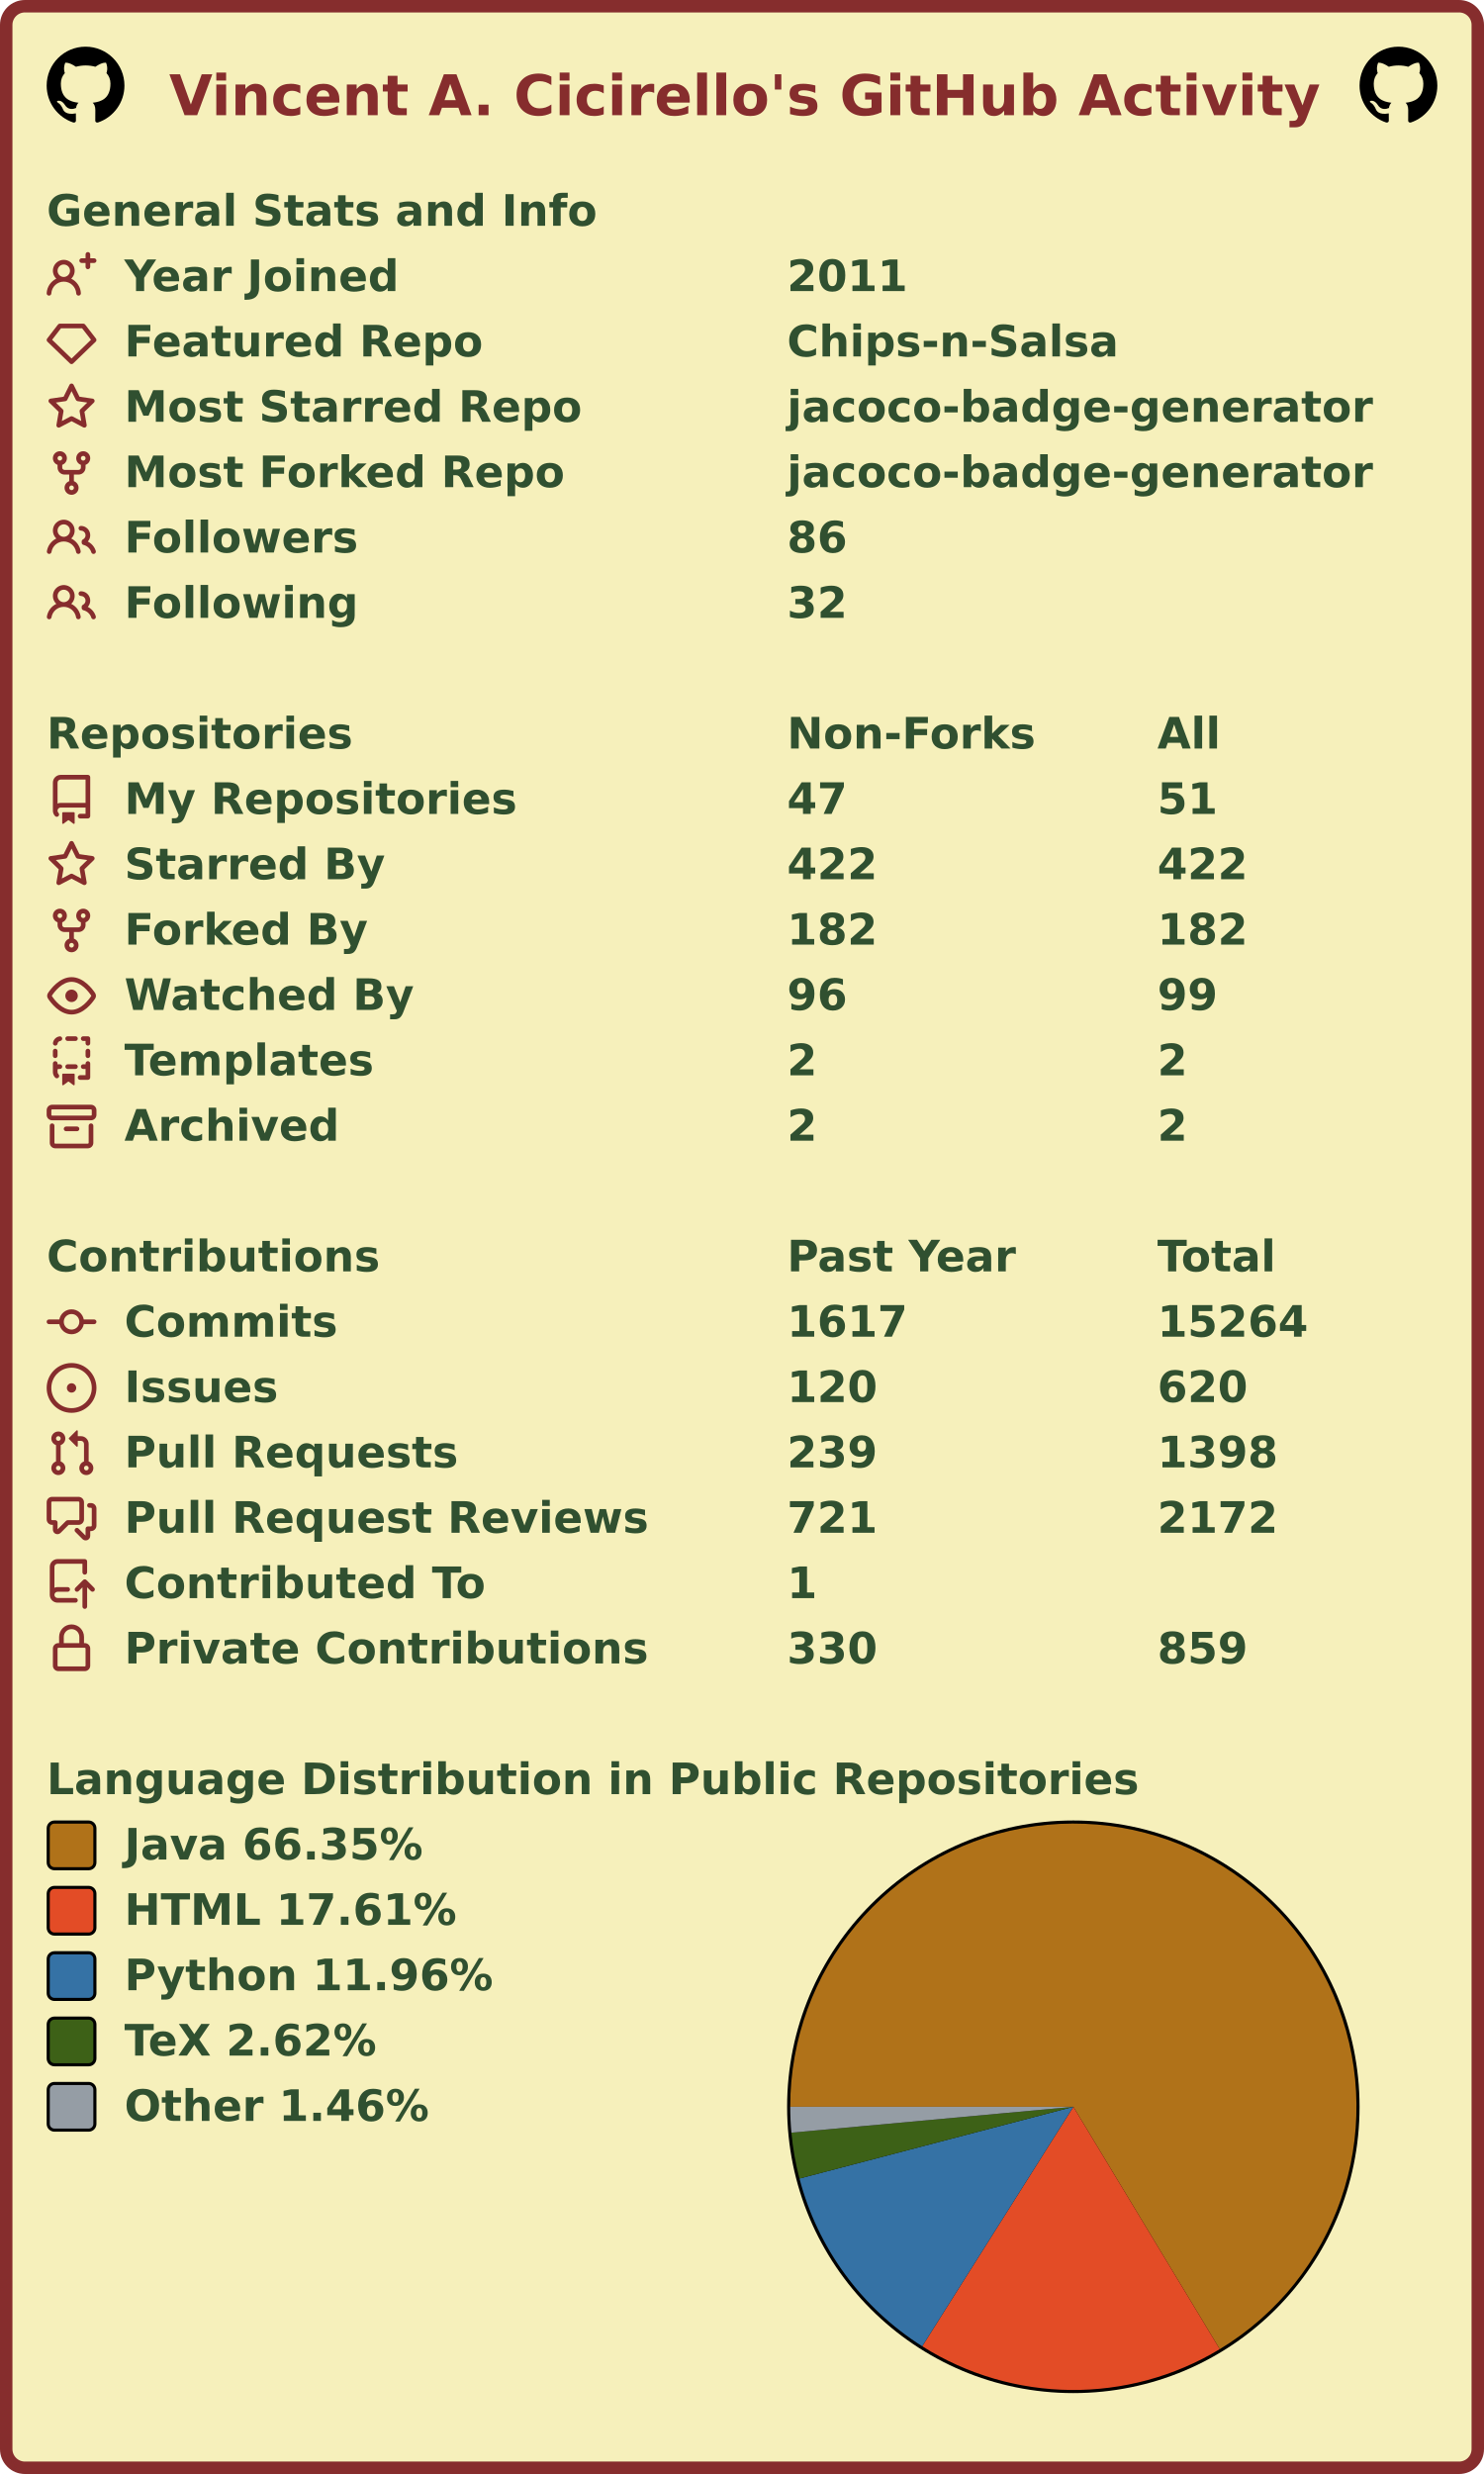
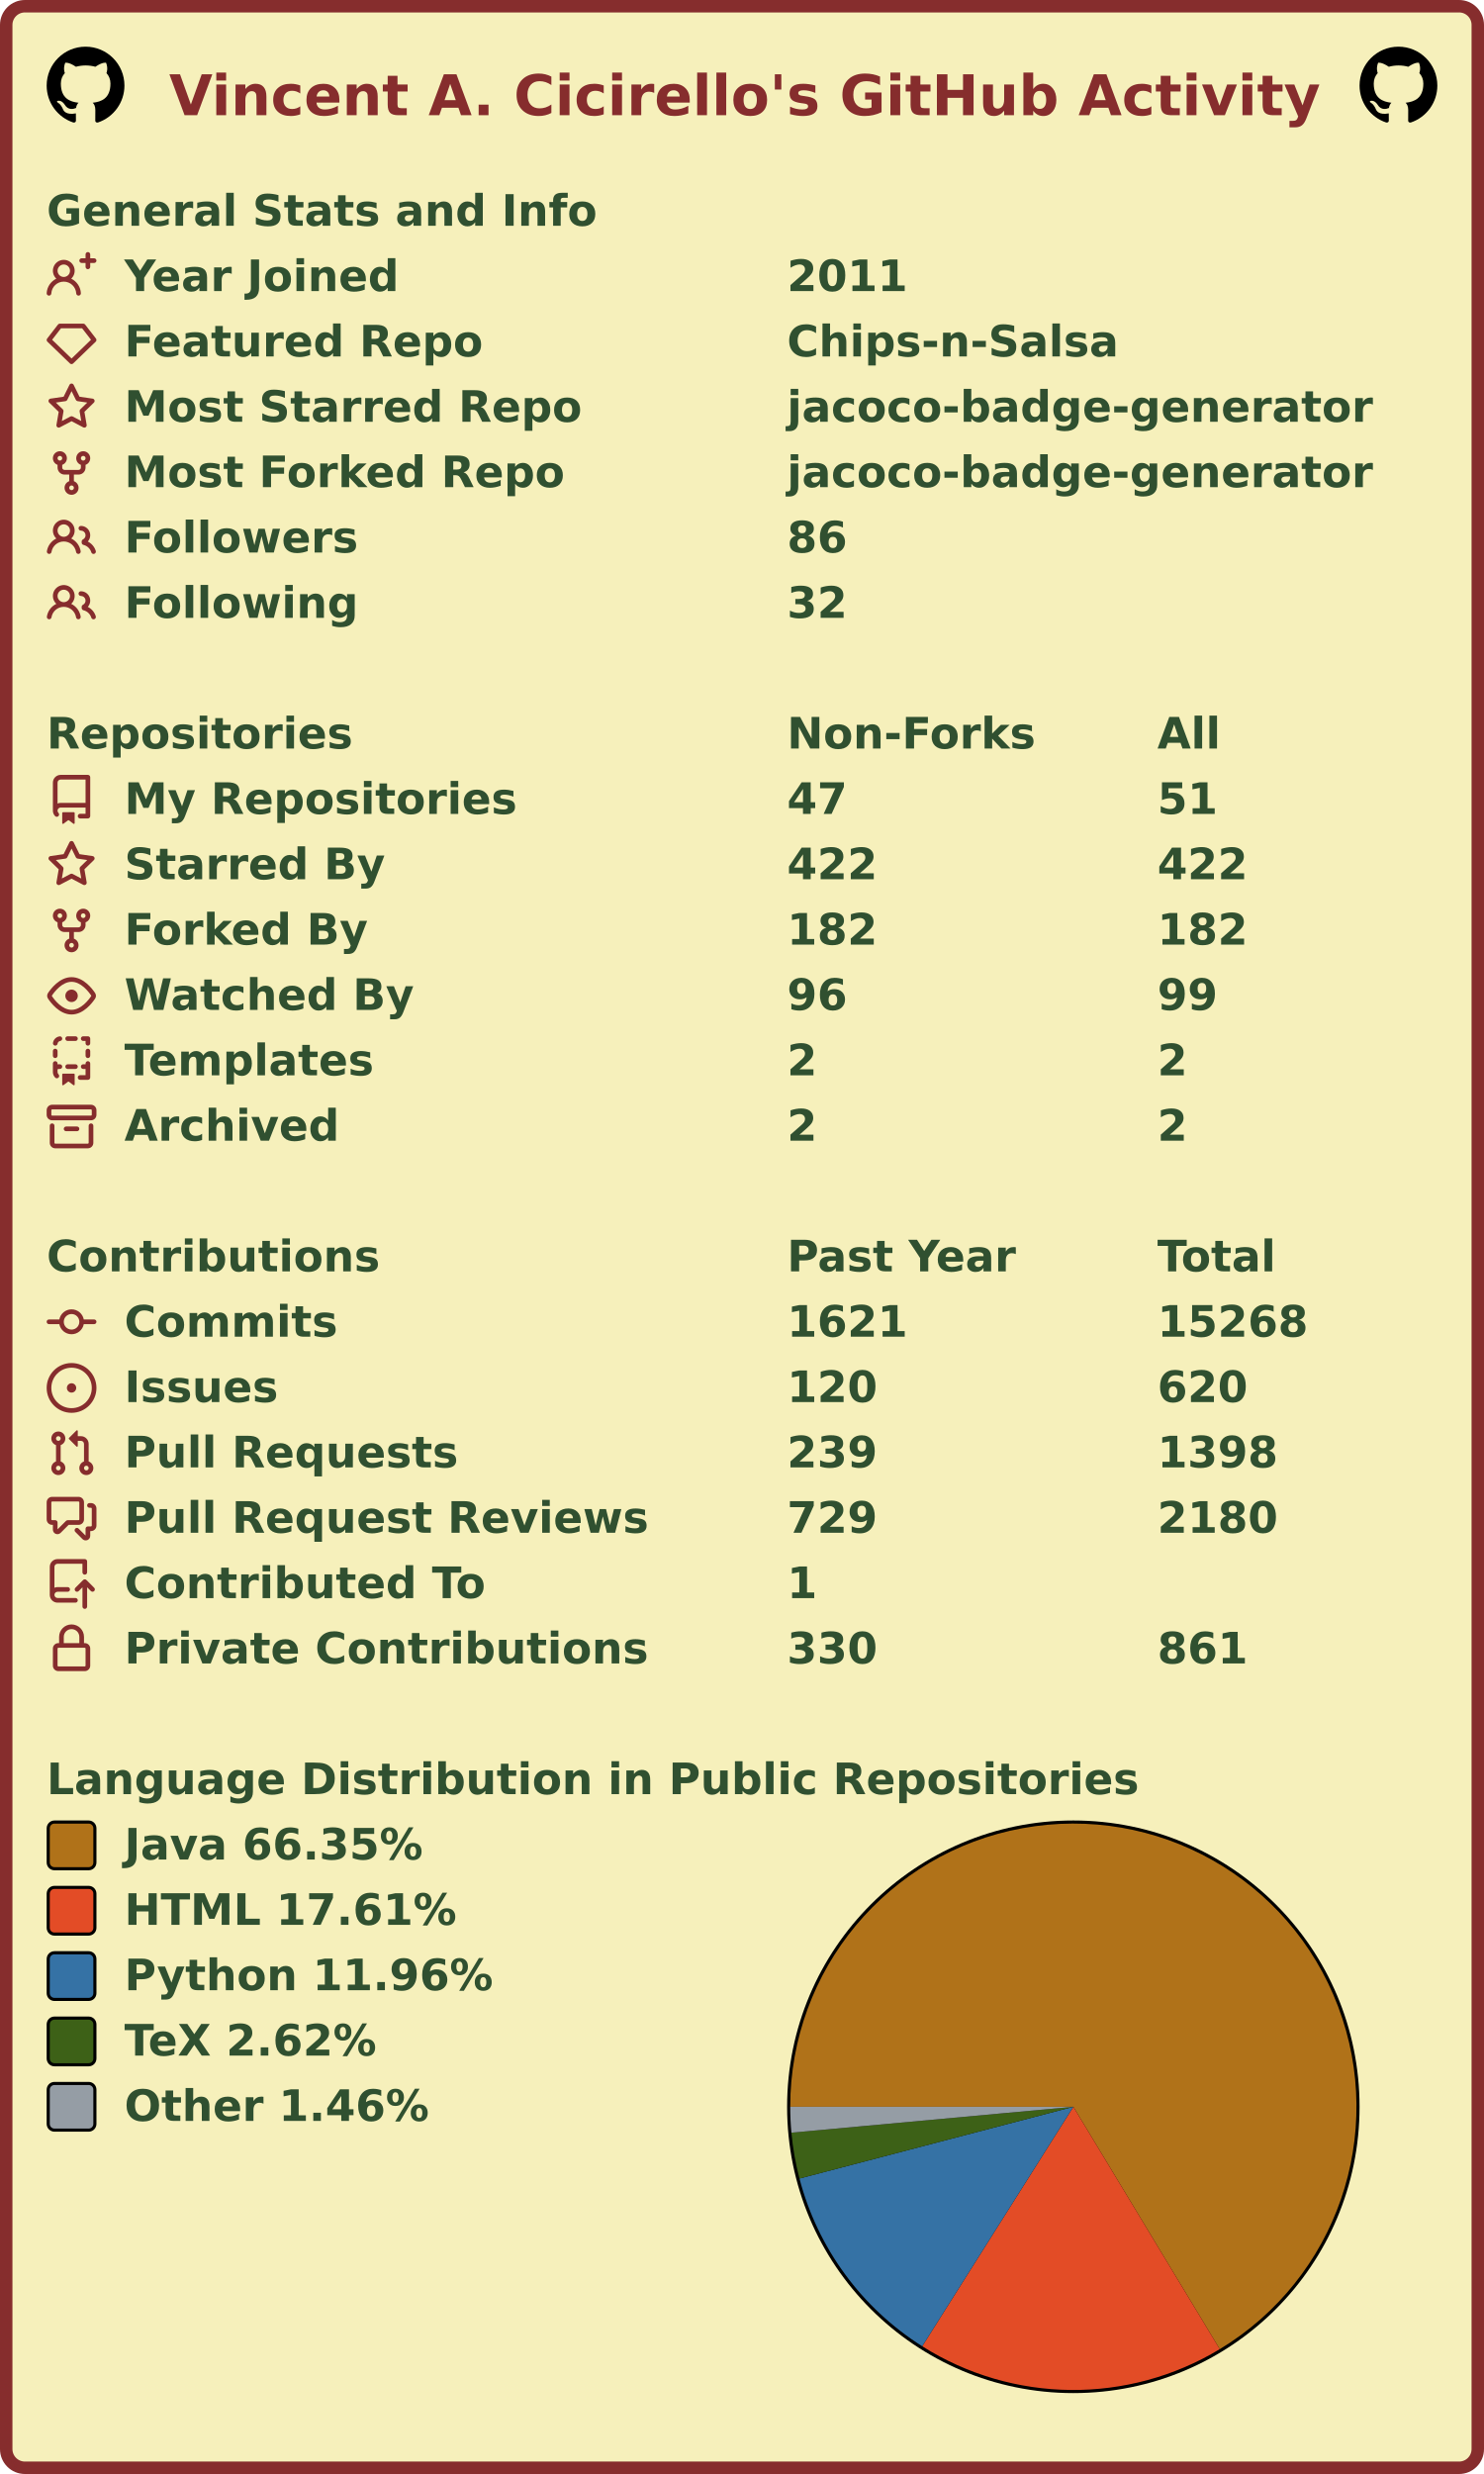
<svg xmlns="http://www.w3.org/2000/svg" width="477" height="795" viewBox="0 0 477 795" lang="en" xml:lang="en">
  <rect x="2" y="2" stroke-width="4" rx="6" width="473" height="791" stroke="#862d2d" fill="#f6f0bb" />
  <g font-weight="600" font-size="110pt" font-family="Verdana,Geneva,DejaVu Sans,sans-serif" text-rendering="geometricPrecision">
    <text x="442" y="301" lengthAdjust="spacingAndGlyphs" textLength="2985" transform="scale(0.123)" fill="#862d2d">Vincent A. Cicirello's GitHub Activity</text>
    <svg x="15" y="15" width="25" height="25" viewBox="0 0 16 16">
      <path fill="#000000" fill-rule="evenodd" d="M8 0C3.58 0 0 3.58 0 8c0 3.54 2.29 6.53 5.47 7.59.4.07.55-.17.55-.38 0-.19-.01-.82-.01-1.49-2.01.37-2.53-.49-2.69-.94-.09-.23-.48-.94-.82-1.13-.28-.15-.68-.52-.01-.53.63-.01 1.08.58 1.23.82.72 1.21 1.87.87 2.33.66.07-.52.28-.87.51-1.07-1.78-.2-3.64-.89-3.64-3.95 0-.87.31-1.59.82-2.15-.08-.2-.36-1.02.08-2.12 0 0 .67-.21 2.2.82.64-.18 1.32-.27 2-.27.68 0 1.36.09 2 .27 1.53-1.04 2.2-.82 2.2-.82.44 1.1.16 1.92.08 2.12.51.56.82 1.27.82 2.15 0 3.07-1.87 3.75-3.65 3.95.29.25.54.73.54 1.48 0 1.07-.01 1.93-.01 2.2 0 .21.15.46.55.38A8.013 8.013 0 0016 8c0-4.42-3.58-8-8-8z" />
    </svg>
    <svg x="437" y="15" width="25" height="25" viewBox="0 0 16 16">
      <path fill="#000000" fill-rule="evenodd" d="M8 0C3.58 0 0 3.58 0 8c0 3.54 2.29 6.53 5.47 7.59.4.07.55-.17.55-.38 0-.19-.01-.82-.01-1.49-2.01.37-2.53-.49-2.69-.94-.09-.23-.48-.94-.82-1.13-.28-.15-.68-.52-.01-.53.63-.01 1.08.58 1.23.82.72 1.21 1.87.87 2.33.66.07-.52.28-.87.51-1.07-1.78-.2-3.64-.89-3.64-3.95 0-.87.31-1.59.82-2.15-.08-.2-.36-1.02.08-2.12 0 0 .67-.21 2.2.82.64-.18 1.32-.27 2-.27.68 0 1.36.09 2 .27 1.53-1.04 2.2-.82 2.2-.82.44 1.1.16 1.92.08 2.12.51.56.82 1.27.82 2.15 0 3.07-1.87 3.75-3.65 3.95.29.25.54.73.54 1.48 0 1.07-.01 1.93-.01 2.2 0 .21.15.46.55.38A8.013 8.013 0 0016 8c0-4.42-3.58-8-8-8z" />
    </svg>
    <g transform="translate(0, 60)" fill="#305030">
      <g transform="translate(15, 0)">
        <g transform="scale(0.095)">
          <text x="0" y="132" textLength="1851" lengthAdjust="spacingAndGlyphs">General Stats and Info</text>
        </g>
      </g>
      <g transform="translate(15, 21)">
        <path fill="#862d2d" fill-rule="evenodd" d="M13.25 0a.75.75 0 01.75.75V2h1.25a.75.75 0 010 1.5H14v1.25a.75.75 0 01-1.5 0V3.5h-1.25a.75.75 0 010-1.5h1.25V.75a.75.75 0 01.75-.75zM5.5 4a2 2 0 100 4 2 2 0 000-4zm2.4 4.548a3.5 3.5 0 10-4.799 0 5.527 5.527 0 00-3.1 4.66.75.75 0 101.498.085A4.01 4.01 0 015.5 9.5a4.01 4.01 0 014.001 3.793.75.75 0 101.498-.086 5.527 5.527 0 00-3.1-4.659z" />
        <g transform="scale(0.095)">
          <text lengthAdjust="spacingAndGlyphs" textLength="932" x="263" y="132">Year Joined</text>
          <text lengthAdjust="spacingAndGlyphs" textLength="420" x="2505" y="132">2011</text>
        </g>
      </g>
      <g transform="translate(15, 42)">
        <path fill="#862d2d" fill-rule="evenodd" d="M3.637 2.291A.75.75 0 014.23 2h7.54a.75.75 0 01.593.291l3.48 4.5a.75.75 0 01-.072.999l-7.25 7a.75.75 0 01-1.042 0l-7.25-7a.75.75 0 01-.072-.999l3.48-4.5zM4.598 3.5L1.754 7.177 8 13.207l6.246-6.03L11.402 3.5H4.598z" />
        <g transform="scale(0.095)">
          <text lengthAdjust="spacingAndGlyphs" textLength="1215" x="263" y="132">Featured Repo</text>
          <text lengthAdjust="spacingAndGlyphs" textLength="1120" x="2505" y="132">Chips-n-Salsa</text>
        </g>
      </g>
      <g transform="translate(15, 63)">
        <path fill="#862d2d" fill-rule="evenodd" d="M8 .25a.75.75 0 01.673.418l1.882 3.815 4.21.612a.75.75 0 01.416 1.279l-3.046 2.97.719 4.192a.75.75 0 01-1.088.791L8 12.347l-3.766 1.98a.75.75 0 01-1.088-.79l.72-4.194L.818 6.374a.75.75 0 01.416-1.28l4.21-.611L7.327.668A.75.75 0 018 .25zm0 2.445L6.615 5.5a.75.75 0 01-.564.41l-3.097.45 2.24 2.184a.75.75 0 01.216.664l-.528 3.084 2.769-1.456a.75.75 0 01.698 0l2.77 1.456-.53-3.084a.75.75 0 01.216-.664l2.24-2.183-3.096-.45a.75.75 0 01-.564-.41L8 2.694v.001z" />
        <g transform="scale(0.095)">
          <text lengthAdjust="spacingAndGlyphs" textLength="1532" x="263" y="132">Most Starred Repo</text>
          <text lengthAdjust="spacingAndGlyphs" textLength="1986" x="2505" y="132">jacoco-badge-generator</text>
        </g>
      </g>
      <g transform="translate(15, 84)">
        <path fill="#862d2d" fill-rule="evenodd" d="M5 3.25a.75.75 0 11-1.5 0 .75.75 0 011.5 0zm0 2.122a2.25 2.25 0 10-1.5 0v.878A2.25 2.25 0 005.75 8.5h1.5v2.128a2.251 2.251 0 101.5 0V8.5h1.5a2.25 2.25 0 002.25-2.25v-.878a2.25 2.25 0 10-1.5 0v.878a.75.75 0 01-.75.75h-4.5A.75.75 0 015 6.25v-.878zm3.75 7.378a.75.75 0 11-1.5 0 .75.75 0 011.5 0zm3-8.75a.75.75 0 100-1.5.75.75 0 000 1.5z" />
        <g transform="scale(0.095)">
          <text lengthAdjust="spacingAndGlyphs" textLength="1485" x="263" y="132">Most Forked Repo</text>
          <text lengthAdjust="spacingAndGlyphs" textLength="1986" x="2505" y="132">jacoco-badge-generator</text>
        </g>
      </g>
      <g transform="translate(15, 105)">
        <path fill="#862d2d" fill-rule="evenodd" d="M5.5 3.5a2 2 0 100 4 2 2 0 000-4zM2 5.5a3.5 3.5 0 115.898 2.549 5.507 5.507 0 013.034 4.084.75.75 0 11-1.482.235 4.001 4.001 0 00-7.9 0 .75.75 0 01-1.482-.236A5.507 5.507 0 013.102 8.05 3.49 3.49 0 012 5.5zM11 4a.75.75 0 100 1.5 1.5 1.5 0 01.666 2.844.75.75 0 00-.416.672v.352a.75.75 0 00.574.73c1.2.289 2.162 1.2 2.522 2.372a.75.75 0 101.434-.44 5.01 5.01 0 00-2.56-3.012A3 3 0 0011 4z" />
        <g transform="scale(0.095)">
          <text lengthAdjust="spacingAndGlyphs" textLength="778" x="263" y="132">Followers</text>
          <text lengthAdjust="spacingAndGlyphs" textLength="210" x="2505" y="132">86</text>
        </g>
      </g>
      <g transform="translate(15, 126)">
        <path fill="#862d2d" fill-rule="evenodd" d="M5.5 3.5a2 2 0 100 4 2 2 0 000-4zM2 5.5a3.5 3.5 0 115.898 2.549 5.507 5.507 0 013.034 4.084.75.75 0 11-1.482.235 4.001 4.001 0 00-7.9 0 .75.75 0 01-1.482-.236A5.507 5.507 0 013.102 8.05 3.49 3.49 0 012 5.5zM11 4a.75.75 0 100 1.5 1.5 1.5 0 01.666 2.844.75.75 0 00-.416.672v.352a.75.75 0 00.574.73c1.2.289 2.162 1.2 2.522 2.372a.75.75 0 101.434-.44 5.01 5.01 0 00-2.56-3.012A3 3 0 0011 4z" />
        <g transform="scale(0.095)">
          <text lengthAdjust="spacingAndGlyphs" textLength="780" x="263" y="132">Following</text>
          <text lengthAdjust="spacingAndGlyphs" textLength="210" x="2505" y="132">32</text>
        </g>
      </g>
    </g>
    <g transform="translate(0, 228)" fill="#305030">
      <g transform="translate(15, 0)">
        <g transform="scale(0.095)">
          <text x="0" y="132" textLength="1020" lengthAdjust="spacingAndGlyphs">Repositories</text>
          <text x="2505" y="132" textLength="832" lengthAdjust="spacingAndGlyphs">Non-Forks</text>
          <text x="3758" y="132" textLength="206" lengthAdjust="spacingAndGlyphs">All</text>
        </g>
      </g>
      <g transform="translate(15, 21)">
        <path fill="#862d2d" fill-rule="evenodd" d="M2 2.5A2.5 2.5 0 014.5 0h8.75a.75.75 0 01.75.75v12.5a.75.75 0 01-.75.75h-2.5a.75.75 0 110-1.5h1.75v-2h-8a1 1 0 00-.714 1.7.75.75 0 01-1.072 1.05A2.495 2.495 0 012 11.5v-9zm10.5-1V9h-8c-.356 0-.694.074-1 .208V2.5a1 1 0 011-1h8zM5 12.25v3.25a.25.25 0 00.4.2l1.45-1.087a.25.25 0 01.3 0L8.6 15.7a.25.25 0 00.4-.2v-3.25a.25.25 0 00-.25-.25h-3.5a.25.25 0 00-.25.25z" />
        <g transform="scale(0.095)">
          <text lengthAdjust="spacingAndGlyphs" textLength="1312" x="263" y="132">My Repositories</text>
          <text lengthAdjust="spacingAndGlyphs" textLength="210" x="2505" y="132">47</text>
          <text lengthAdjust="spacingAndGlyphs" textLength="210" x="3758" y="132">51</text>
        </g>
      </g>
      <g transform="translate(15, 42)">
        <path fill="#862d2d" fill-rule="evenodd" d="M8 .25a.75.75 0 01.673.418l1.882 3.815 4.21.612a.75.75 0 01.416 1.279l-3.046 2.97.719 4.192a.75.75 0 01-1.088.791L8 12.347l-3.766 1.98a.75.75 0 01-1.088-.79l.72-4.194L.818 6.374a.75.75 0 01.416-1.28l4.21-.611L7.327.668A.75.75 0 018 .25zm0 2.445L6.615 5.5a.75.75 0 01-.564.41l-3.097.45 2.24 2.184a.75.75 0 01.216.664l-.528 3.084 2.769-1.456a.75.75 0 01.698 0l2.77 1.456-.53-3.084a.75.75 0 01.216-.664l2.24-2.183-3.096-.45a.75.75 0 01-.564-.41L8 2.694v.001z" />
        <g transform="scale(0.095)">
          <text lengthAdjust="spacingAndGlyphs" textLength="874" x="263" y="132">Starred By</text>
          <text lengthAdjust="spacingAndGlyphs" textLength="315" x="2505" y="132">422</text>
          <text lengthAdjust="spacingAndGlyphs" textLength="315" x="3758" y="132">422</text>
        </g>
      </g>
      <g transform="translate(15, 63)">
        <path fill="#862d2d" fill-rule="evenodd" d="M5 3.25a.75.75 0 11-1.5 0 .75.75 0 011.5 0zm0 2.122a2.25 2.25 0 10-1.5 0v.878A2.25 2.25 0 005.75 8.5h1.5v2.128a2.251 2.251 0 101.5 0V8.5h1.5a2.25 2.25 0 002.25-2.25v-.878a2.25 2.25 0 10-1.5 0v.878a.75.75 0 01-.75.75h-4.5A.75.75 0 015 6.25v-.878zm3.75 7.378a.75.75 0 11-1.5 0 .75.75 0 011.5 0zm3-8.75a.75.75 0 100-1.5.75.75 0 000 1.5z" />
        <g transform="scale(0.095)">
          <text lengthAdjust="spacingAndGlyphs" textLength="828" x="263" y="132">Forked By</text>
          <text lengthAdjust="spacingAndGlyphs" textLength="315" x="2505" y="132">182</text>
          <text lengthAdjust="spacingAndGlyphs" textLength="315" x="3758" y="132">182</text>
        </g>
      </g>
      <g transform="translate(15, 84)">
        <path fill="#862d2d" fill-rule="evenodd" d="M1.679 7.932c.412-.621 1.242-1.75 2.366-2.717C5.175 4.242 6.527 3.5 8 3.5c1.473 0 2.824.742 3.955 1.715 1.124.967 1.954 2.096 2.366 2.717a.119.119 0 010 .136c-.412.621-1.242 1.75-2.366 2.717C10.825 11.758 9.473 12.5 8 12.5c-1.473 0-2.824-.742-3.955-1.715C2.92 9.818 2.09 8.69 1.679 8.068a.119.119 0 010-.136zM8 2c-1.981 0-3.67.992-4.933 2.078C1.797 5.169.88 6.423.43 7.1a1.619 1.619 0 000 1.798c.45.678 1.367 1.932 2.637 3.024C4.329 13.008 6.019 14 8 14c1.981 0 3.67-.992 4.933-2.078 1.27-1.091 2.187-2.345 2.637-3.023a1.619 1.619 0 000-1.798c-.45-.678-1.367-1.932-2.637-3.023C11.671 2.992 9.981 2 8 2zm0 8a2 2 0 100-4 2 2 0 000 4z" />
        <g transform="scale(0.095)">
          <text lengthAdjust="spacingAndGlyphs" textLength="993" x="263" y="132">Watched By</text>
          <text lengthAdjust="spacingAndGlyphs" textLength="210" x="2505" y="132">96</text>
          <text lengthAdjust="spacingAndGlyphs" textLength="210" x="3758" y="132">99</text>
        </g>
      </g>
      <g transform="translate(15, 105)">
        <path fill="#862d2d" fill-rule="evenodd" d="M6 .75A.75.75 0 016.75 0h2.5a.75.75 0 010 1.5h-2.5A.75.75 0 016 .75zm5 0a.75.75 0 01.75-.75h1.5a.75.75 0 01.75.75v1.5a.75.75 0 01-1.5 0V1.5h-.75A.75.75 0 0111 .75zM4.992.662a.75.75 0 01-.636.848c-.436.063-.783.41-.846.846a.75.75 0 01-1.485-.212A2.501 2.501 0 014.144.025a.75.75 0 01.848.637zM2.75 4a.75.75 0 01.75.75v1.5a.75.75 0 01-1.5 0v-1.5A.75.75 0 012.75 4zm10.5 0a.75.75 0 01.75.75v1.5a.75.75 0 01-1.5 0v-1.5a.75.75 0 01.75-.75zM2.75 8a.75.75 0 01.75.75v.268A1.72 1.72 0 013.75 9h.5a.75.75 0 010 1.5h-.5a.25.25 0 00-.25.25v.75c0 .28.114.532.3.714a.75.75 0 01-1.05 1.072A2.495 2.495 0 012 11.5V8.75A.75.75 0 012.75 8zm10.5 0a.75.75 0 01.75.75v4.5a.75.75 0 01-.75.75h-2.5a.75.75 0 010-1.5h1.75v-2h-.75a.75.75 0 010-1.5h.75v-.25a.75.75 0 01.75-.75zM6 9.75A.75.75 0 016.75 9h2.5a.75.75 0 010 1.5h-2.5A.75.75 0 016 9.75zm-1 2.5v3.25a.25.25 0 00.4.2l1.45-1.087a.25.25 0 01.3 0L8.6 15.7a.25.25 0 00.4-.2v-3.25a.25.25 0 00-.25-.25h-3.5a.25.25 0 00-.25.25z" />
        <g transform="scale(0.095)">
          <text lengthAdjust="spacingAndGlyphs" textLength="868" x="263" y="132">Templates</text>
          <text lengthAdjust="spacingAndGlyphs" textLength="105" x="2505" y="132">2</text>
          <text lengthAdjust="spacingAndGlyphs" textLength="105" x="3758" y="132">2</text>
        </g>
      </g>
      <g transform="translate(15, 126)">
        <path fill="#862d2d" fill-rule="evenodd" d="M1.75 2.5a.25.25 0 00-.25.25v1.5c0 .138.112.25.25.25h12.5a.25.25 0 00.25-.25v-1.5a.25.25 0 00-.25-.25H1.75zM0 2.75C0 1.784.784 1 1.75 1h12.5c.966 0 1.75.784 1.75 1.75v1.5A1.75 1.75 0 0114.25 6H1.75A1.75 1.75 0 010 4.25v-1.5zM1.75 7a.75.75 0 01.75.75v5.5c0 .138.112.25.25.25h10.5a.25.25 0 00.25-.25v-5.5a.75.75 0 111.5 0v5.5A1.75 1.75 0 0113.25 15H2.75A1.75 1.75 0 011 13.25v-5.5A.75.75 0 011.75 7zm4.5 1a.75.75 0 000 1.5h3.5a.75.75 0 100-1.5h-3.5z" />
        <g transform="scale(0.095)">
          <text lengthAdjust="spacingAndGlyphs" textLength="726" x="263" y="132">Archived</text>
          <text lengthAdjust="spacingAndGlyphs" textLength="105" x="2505" y="132">2</text>
          <text lengthAdjust="spacingAndGlyphs" textLength="105" x="3758" y="132">2</text>
        </g>
      </g>
    </g>
    <g transform="translate(0, 396)" fill="#305030">
      <g transform="translate(15, 0)">
        <g transform="scale(0.095)">
          <text x="0" y="132" textLength="1112" lengthAdjust="spacingAndGlyphs">Contributions</text>
          <text x="2505" y="132" textLength="774" lengthAdjust="spacingAndGlyphs">Past Year</text>
          <text x="3758" y="132" textLength="414" lengthAdjust="spacingAndGlyphs">Total</text>
        </g>
      </g>
      <g transform="translate(15, 21)">
        <path fill="#862d2d" fill-rule="evenodd" d="M10.5 7.75a2.5 2.5 0 11-5 0 2.5 2.5 0 015 0zm1.43.75a4.002 4.002 0 01-7.86 0H.75a.75.75 0 110-1.5h3.32a4.001 4.001 0 017.86 0h3.32a.75.75 0 110 1.5h-3.32z" />
        <g transform="scale(0.095)">
          <text lengthAdjust="spacingAndGlyphs" textLength="734" x="263" y="132">Commits</text>
-           <text lengthAdjust="spacingAndGlyphs" textLength="420" x="2505" y="132">1617</text>
-           <text lengthAdjust="spacingAndGlyphs" textLength="525" x="3758" y="132">15264</text>
+           <text lengthAdjust="spacingAndGlyphs" textLength="420" x="2505" y="132">1621</text>
+           <text lengthAdjust="spacingAndGlyphs" textLength="525" x="3758" y="132">15268</text>
        </g>
      </g>
      <g transform="translate(15, 42)">
        <path fill="#862d2d" d="M8 9.5a1.5 1.5 0 100-3 1.5 1.5 0 000 3z" />
        <path fill="#862d2d" fill-rule="evenodd" d="M8 0a8 8 0 100 16A8 8 0 008 0zM1.5 8a6.5 6.5 0 1113 0 6.5 6.5 0 01-13 0z" />
        <g transform="scale(0.095)">
          <text lengthAdjust="spacingAndGlyphs" textLength="512" x="263" y="132">Issues</text>
          <text lengthAdjust="spacingAndGlyphs" textLength="315" x="2505" y="132">120</text>
          <text lengthAdjust="spacingAndGlyphs" textLength="315" x="3758" y="132">620</text>
        </g>
      </g>
      <g transform="translate(15, 63)">
        <path fill="#862d2d" fill-rule="evenodd" d="M7.177 3.073L9.573.677A.25.25 0 0110 .854v4.792a.25.25 0 01-.427.177L7.177 3.427a.25.25 0 010-.354zM3.75 2.5a.75.75 0 100 1.5.75.75 0 000-1.5zm-2.25.75a2.25 2.25 0 113 2.122v5.256a2.251 2.251 0 11-1.5 0V5.372A2.25 2.25 0 011.5 3.25zM11 2.5h-1V4h1a1 1 0 011 1v5.628a2.251 2.251 0 101.5 0V5A2.5 2.5 0 0011 2.5zm1 10.25a.75.75 0 111.5 0 .75.75 0 01-1.5 0zM3.75 12a.75.75 0 100 1.5.75.75 0 000-1.5z" />
        <g transform="scale(0.095)">
          <text lengthAdjust="spacingAndGlyphs" textLength="1113" x="263" y="132">Pull Requests</text>
          <text lengthAdjust="spacingAndGlyphs" textLength="315" x="2505" y="132">239</text>
          <text lengthAdjust="spacingAndGlyphs" textLength="420" x="3758" y="132">1398</text>
        </g>
      </g>
      <g transform="translate(15, 84)">
        <path fill="#862d2d" fill-rule="evenodd" d="M1.5 2.75a.25.25 0 01.25-.25h8.5a.25.25 0 01.25.25v5.5a.25.25 0 01-.25.25h-3.5a.75.75 0 00-.53.22L3.5 11.44V9.25a.75.75 0 00-.75-.75h-1a.25.25 0 01-.25-.25v-5.5zM1.75 1A1.75 1.75 0 000 2.75v5.5C0 9.216.784 10 1.75 10H2v1.543a1.457 1.457 0 002.487 1.03L7.061 10h3.189A1.75 1.75 0 0012 8.25v-5.5A1.75 1.75 0 0010.25 1h-8.5zM14.5 4.75a.25.25 0 00-.25-.25h-.5a.75.75 0 110-1.5h.5c.966 0 1.75.784 1.75 1.75v5.5A1.75 1.75 0 0114.25 12H14v1.543a1.457 1.457 0 01-2.487 1.03L9.22 12.28a.75.75 0 111.06-1.06l2.22 2.22v-2.19a.75.75 0 01.75-.75h1a.25.25 0 00.25-.25v-5.5z" />
        <g transform="scale(0.095)">
          <text lengthAdjust="spacingAndGlyphs" textLength="1762" x="263" y="132">Pull Request Reviews</text>
-           <text lengthAdjust="spacingAndGlyphs" textLength="315" x="2505" y="132">721</text>
-           <text lengthAdjust="spacingAndGlyphs" textLength="420" x="3758" y="132">2172</text>
+           <text lengthAdjust="spacingAndGlyphs" textLength="315" x="2505" y="132">729</text>
+           <text lengthAdjust="spacingAndGlyphs" textLength="420" x="3758" y="132">2180</text>
        </g>
      </g>
      <g transform="translate(15, 105)">
        <path fill="#862d2d" fill-rule="evenodd" d="M1 2.5A2.5 2.5 0 013.5 0h8.75a.75.75 0 01.75.75v3.5a.75.75 0 01-1.5 0V1.5h-8a1 1 0 00-1 1v6.708A2.492 2.492 0 013.5 9h3.25a.75.75 0 010 1.5H3.5a1 1 0 100 2h5.75a.75.75 0 010 1.5H3.5A2.5 2.5 0 011 11.5v-9zm13.23 7.79a.75.75 0 001.06-1.06l-2.505-2.505a.75.75 0 00-1.06 0L9.22 9.229a.75.75 0 001.06 1.061l1.225-1.224v6.184a.75.75 0 001.5 0V9.066l1.224 1.224z" />
        <g transform="scale(0.095)">
          <text lengthAdjust="spacingAndGlyphs" textLength="1234" x="263" y="132">Contributed To</text>
          <text lengthAdjust="spacingAndGlyphs" textLength="105" x="2505" y="132">1</text>
        </g>
      </g>
      <g transform="translate(15, 126)">
        <path fill="#862d2d" fill-rule="evenodd" d="M4 4v2h-.25A1.75 1.75 0 002 7.75v5.5c0 .966.784 1.75 1.75 1.75h8.5A1.75 1.75 0 0014 13.25v-5.5A1.75 1.75 0 0012.25 6H12V4a4 4 0 10-8 0zm6.5 2V4a2.5 2.5 0 00-5 0v2h5zM12 7.5h.25a.25.25 0 01.25.25v5.5a.25.25 0 01-.25.25h-8.5a.25.25 0 01-.25-.25v-5.5a.25.25 0 01.25-.25H12z" />
        <g transform="scale(0.095)">
          <text lengthAdjust="spacingAndGlyphs" textLength="1742" x="263" y="132">Private Contributions</text>
          <text lengthAdjust="spacingAndGlyphs" textLength="315" x="2505" y="132">330</text>
-           <text lengthAdjust="spacingAndGlyphs" textLength="315" x="3758" y="132">859</text>
+           <text lengthAdjust="spacingAndGlyphs" textLength="315" x="3758" y="132">861</text>
        </g>
      </g>
    </g>
    <g transform="translate(0, 564)" fill="#305030">
      <g transform="translate(15, 0)">
        <g transform="scale(0.095)">
          <text x="0" y="132" textLength="3652" lengthAdjust="spacingAndGlyphs">Language Distribution in Public Repositories</text>
        </g>
      </g>
      <g transform="translate(253, 21)">
        <circle cx="92" cy="92" r="92" fill="#000000" />
      </g>
      <g transform="translate(254, 22)">
        <g>
          <path fill-rule="evenodd" fill="#b07219" d="M 0.0,91 A 91 91 0 1 1 138.068 168.882 L 91,91 Z" />
          <path fill-rule="evenodd" fill="#e34c26" d="M 138.068,168.882 A 91 91 0 0 1 42.422 167.949 L 91,91 Z" />
          <path fill-rule="evenodd" fill="#3572A5" d="M 42.422,167.949 A 91 91 0 0 1 2.969 114.057 L 91,91 Z" />
          <path fill-rule="evenodd" fill="#3D6117" d="M 2.969,114.057 A 91 91 0 0 1 0.38 99.313 L 91,91 Z" />
          <path fill-rule="evenodd" fill="#959da5" d="M 0.38,99.313 A 91 91 0 0 1 0.0 91 L 91,91 Z" />
          <animateTransform attributeName="transform" attributeType="XML" type="rotate" from="0 91 91" to="360 91 91" dur="10s" repeatCount="indefinite" />
        </g>
      </g>
      <g transform="translate(15, 21)">
        <rect x="0.5" y="0.5" rx="2" width="15" height="15" fill="#b07219" stroke-width="1" stroke="#000000" />
        <text transform="scale(0.095)" x="263" y="132" textLength="1038" lengthAdjust="spacingAndGlyphs">Java 66.35%</text>
      </g>
      <g transform="translate(15, 42)">
        <rect x="0.5" y="0.5" rx="2" width="15" height="15" fill="#e34c26" stroke-width="1" stroke="#000000" />
        <text transform="scale(0.095)" x="263" y="132" textLength="1142" lengthAdjust="spacingAndGlyphs">HTML 17.61%</text>
      </g>
      <g transform="translate(15, 63)">
        <rect x="0.5" y="0.5" rx="2" width="15" height="15" fill="#3572A5" stroke-width="1" stroke="#000000" />
        <text transform="scale(0.095)" x="263" y="132" textLength="1254" lengthAdjust="spacingAndGlyphs">Python 11.96%</text>
      </g>
      <g transform="translate(15, 84)">
        <rect x="0.5" y="0.5" rx="2" width="15" height="15" fill="#3D6117" stroke-width="1" stroke="#000000" />
        <text transform="scale(0.095)" x="263" y="132" textLength="894" lengthAdjust="spacingAndGlyphs">TeX 2.62%</text>
      </g>
      <g transform="translate(15, 105)">
        <rect x="0.5" y="0.5" rx="2" width="15" height="15" fill="#959da5" stroke-width="1" stroke="#000000" />
        <text transform="scale(0.095)" x="263" y="132" textLength="1047" lengthAdjust="spacingAndGlyphs">Other 1.46%</text>
      </g>
    </g>
  </g>
</svg>
